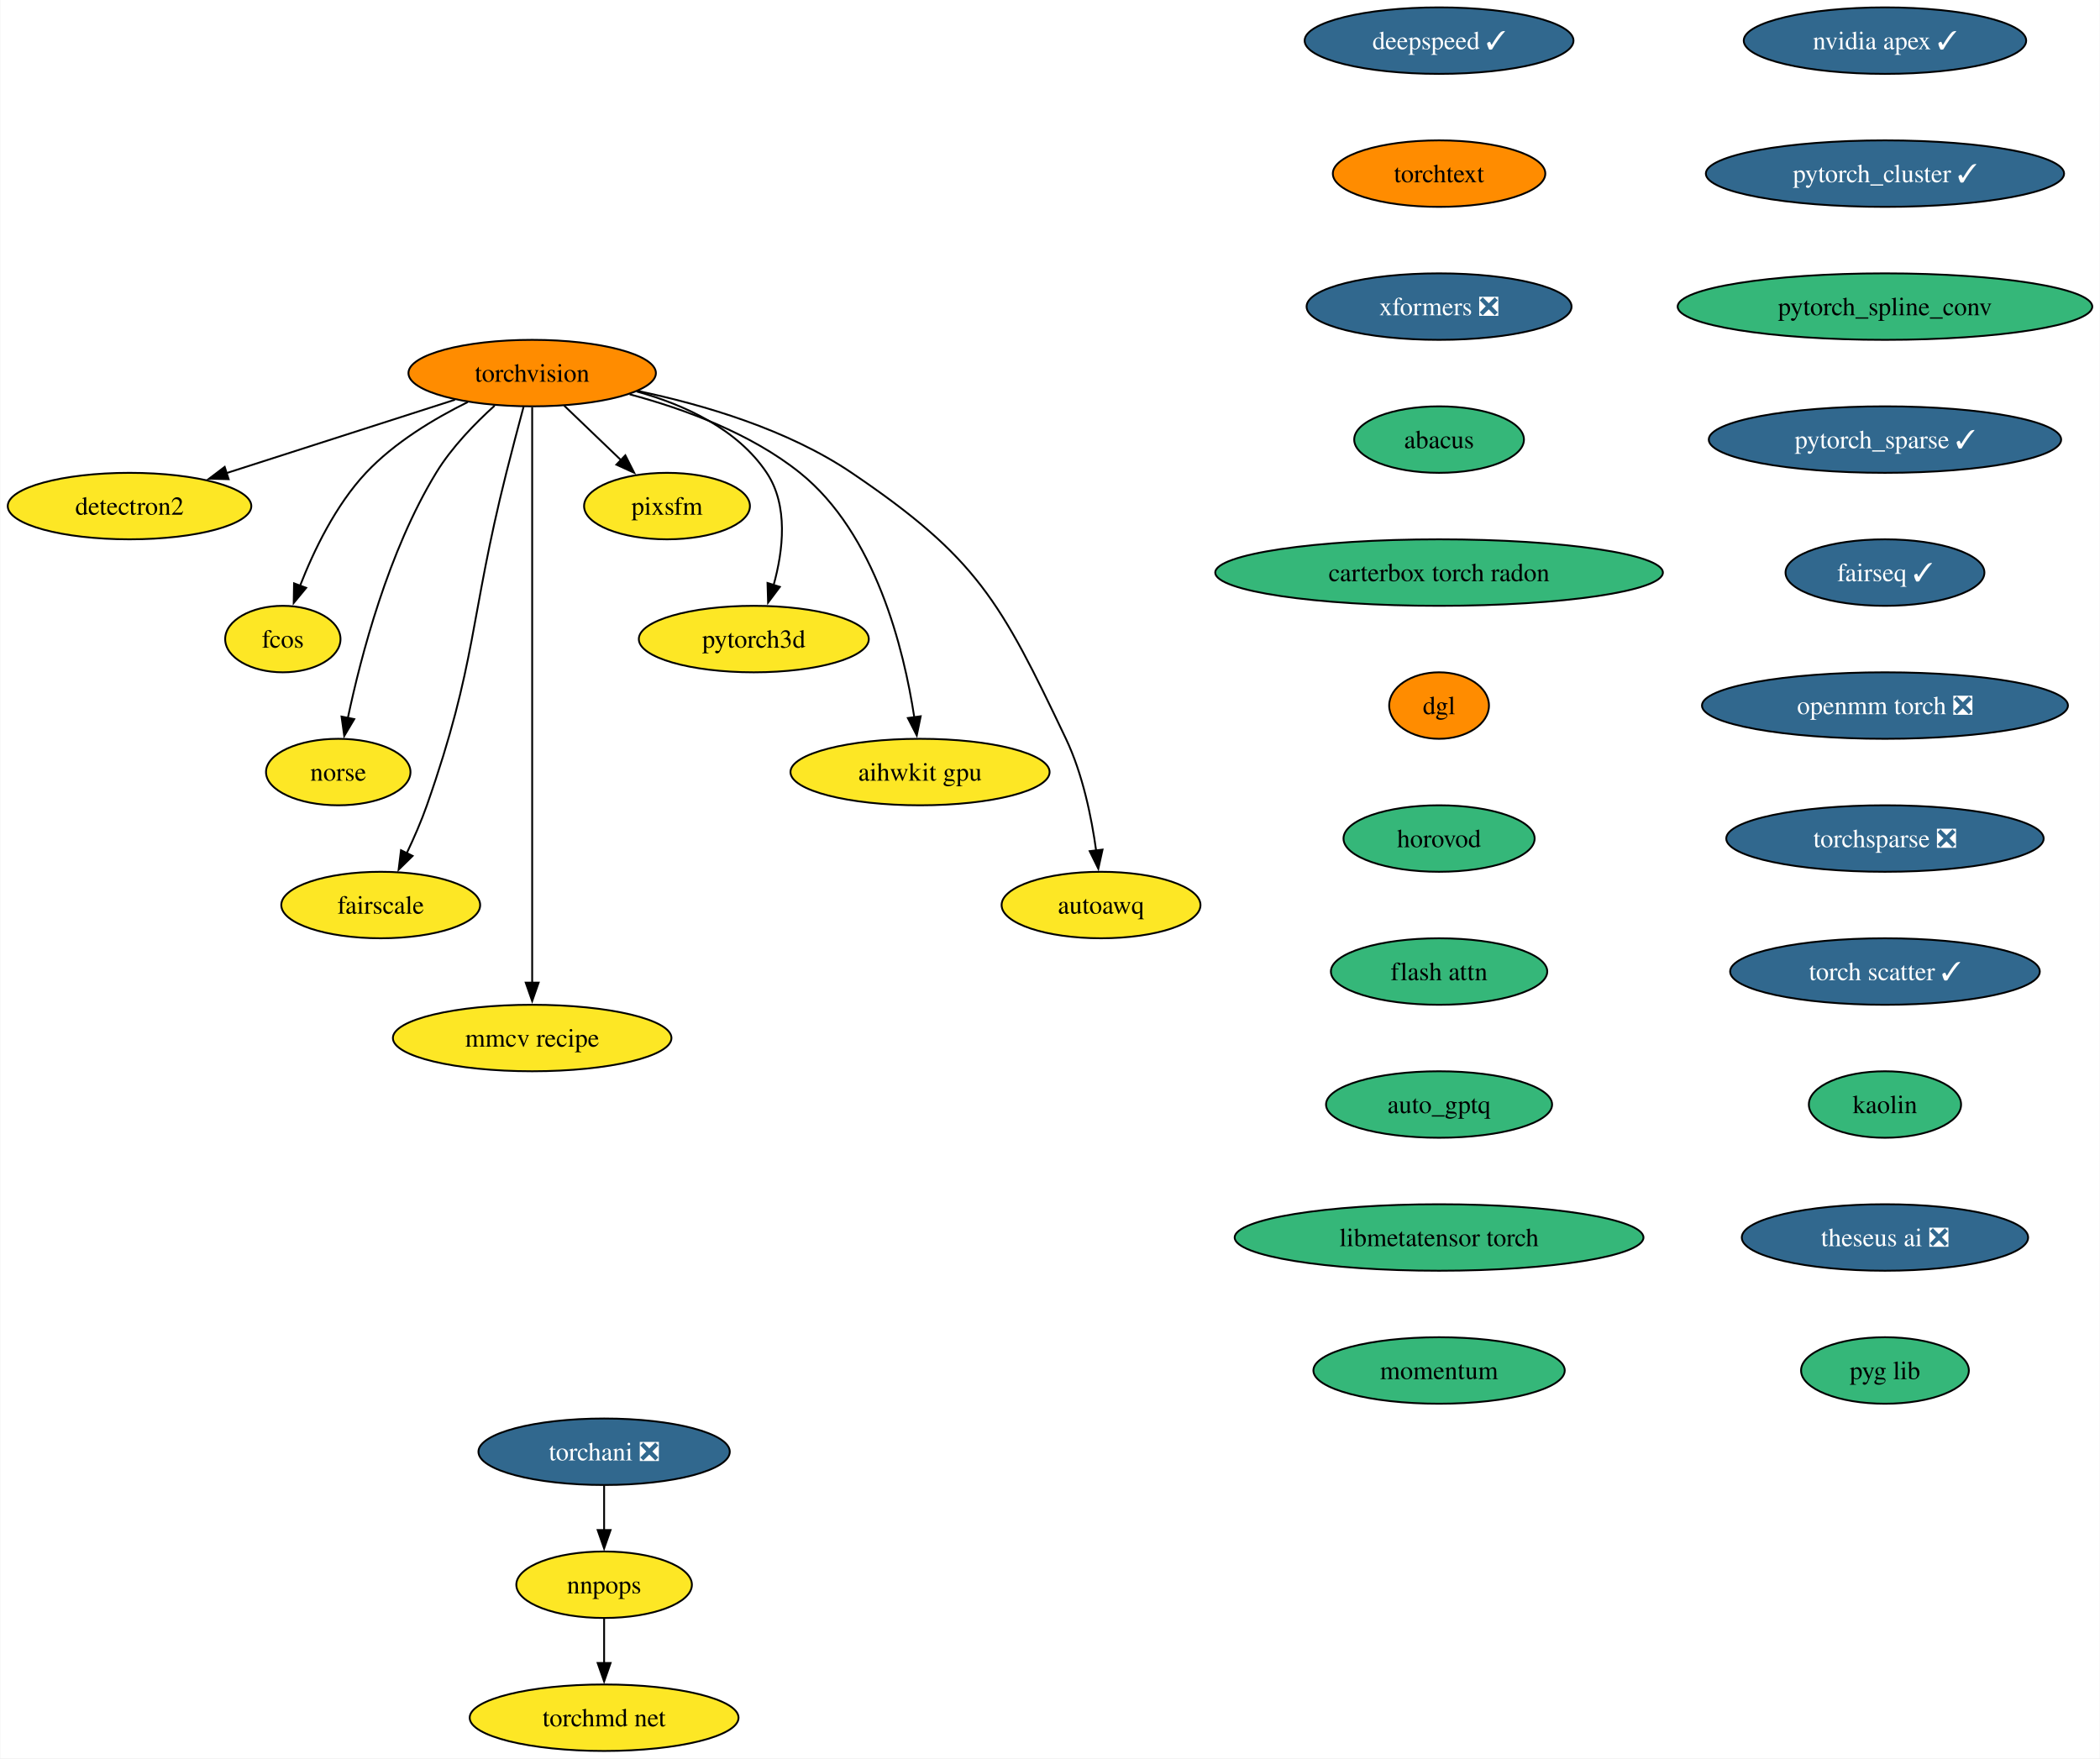
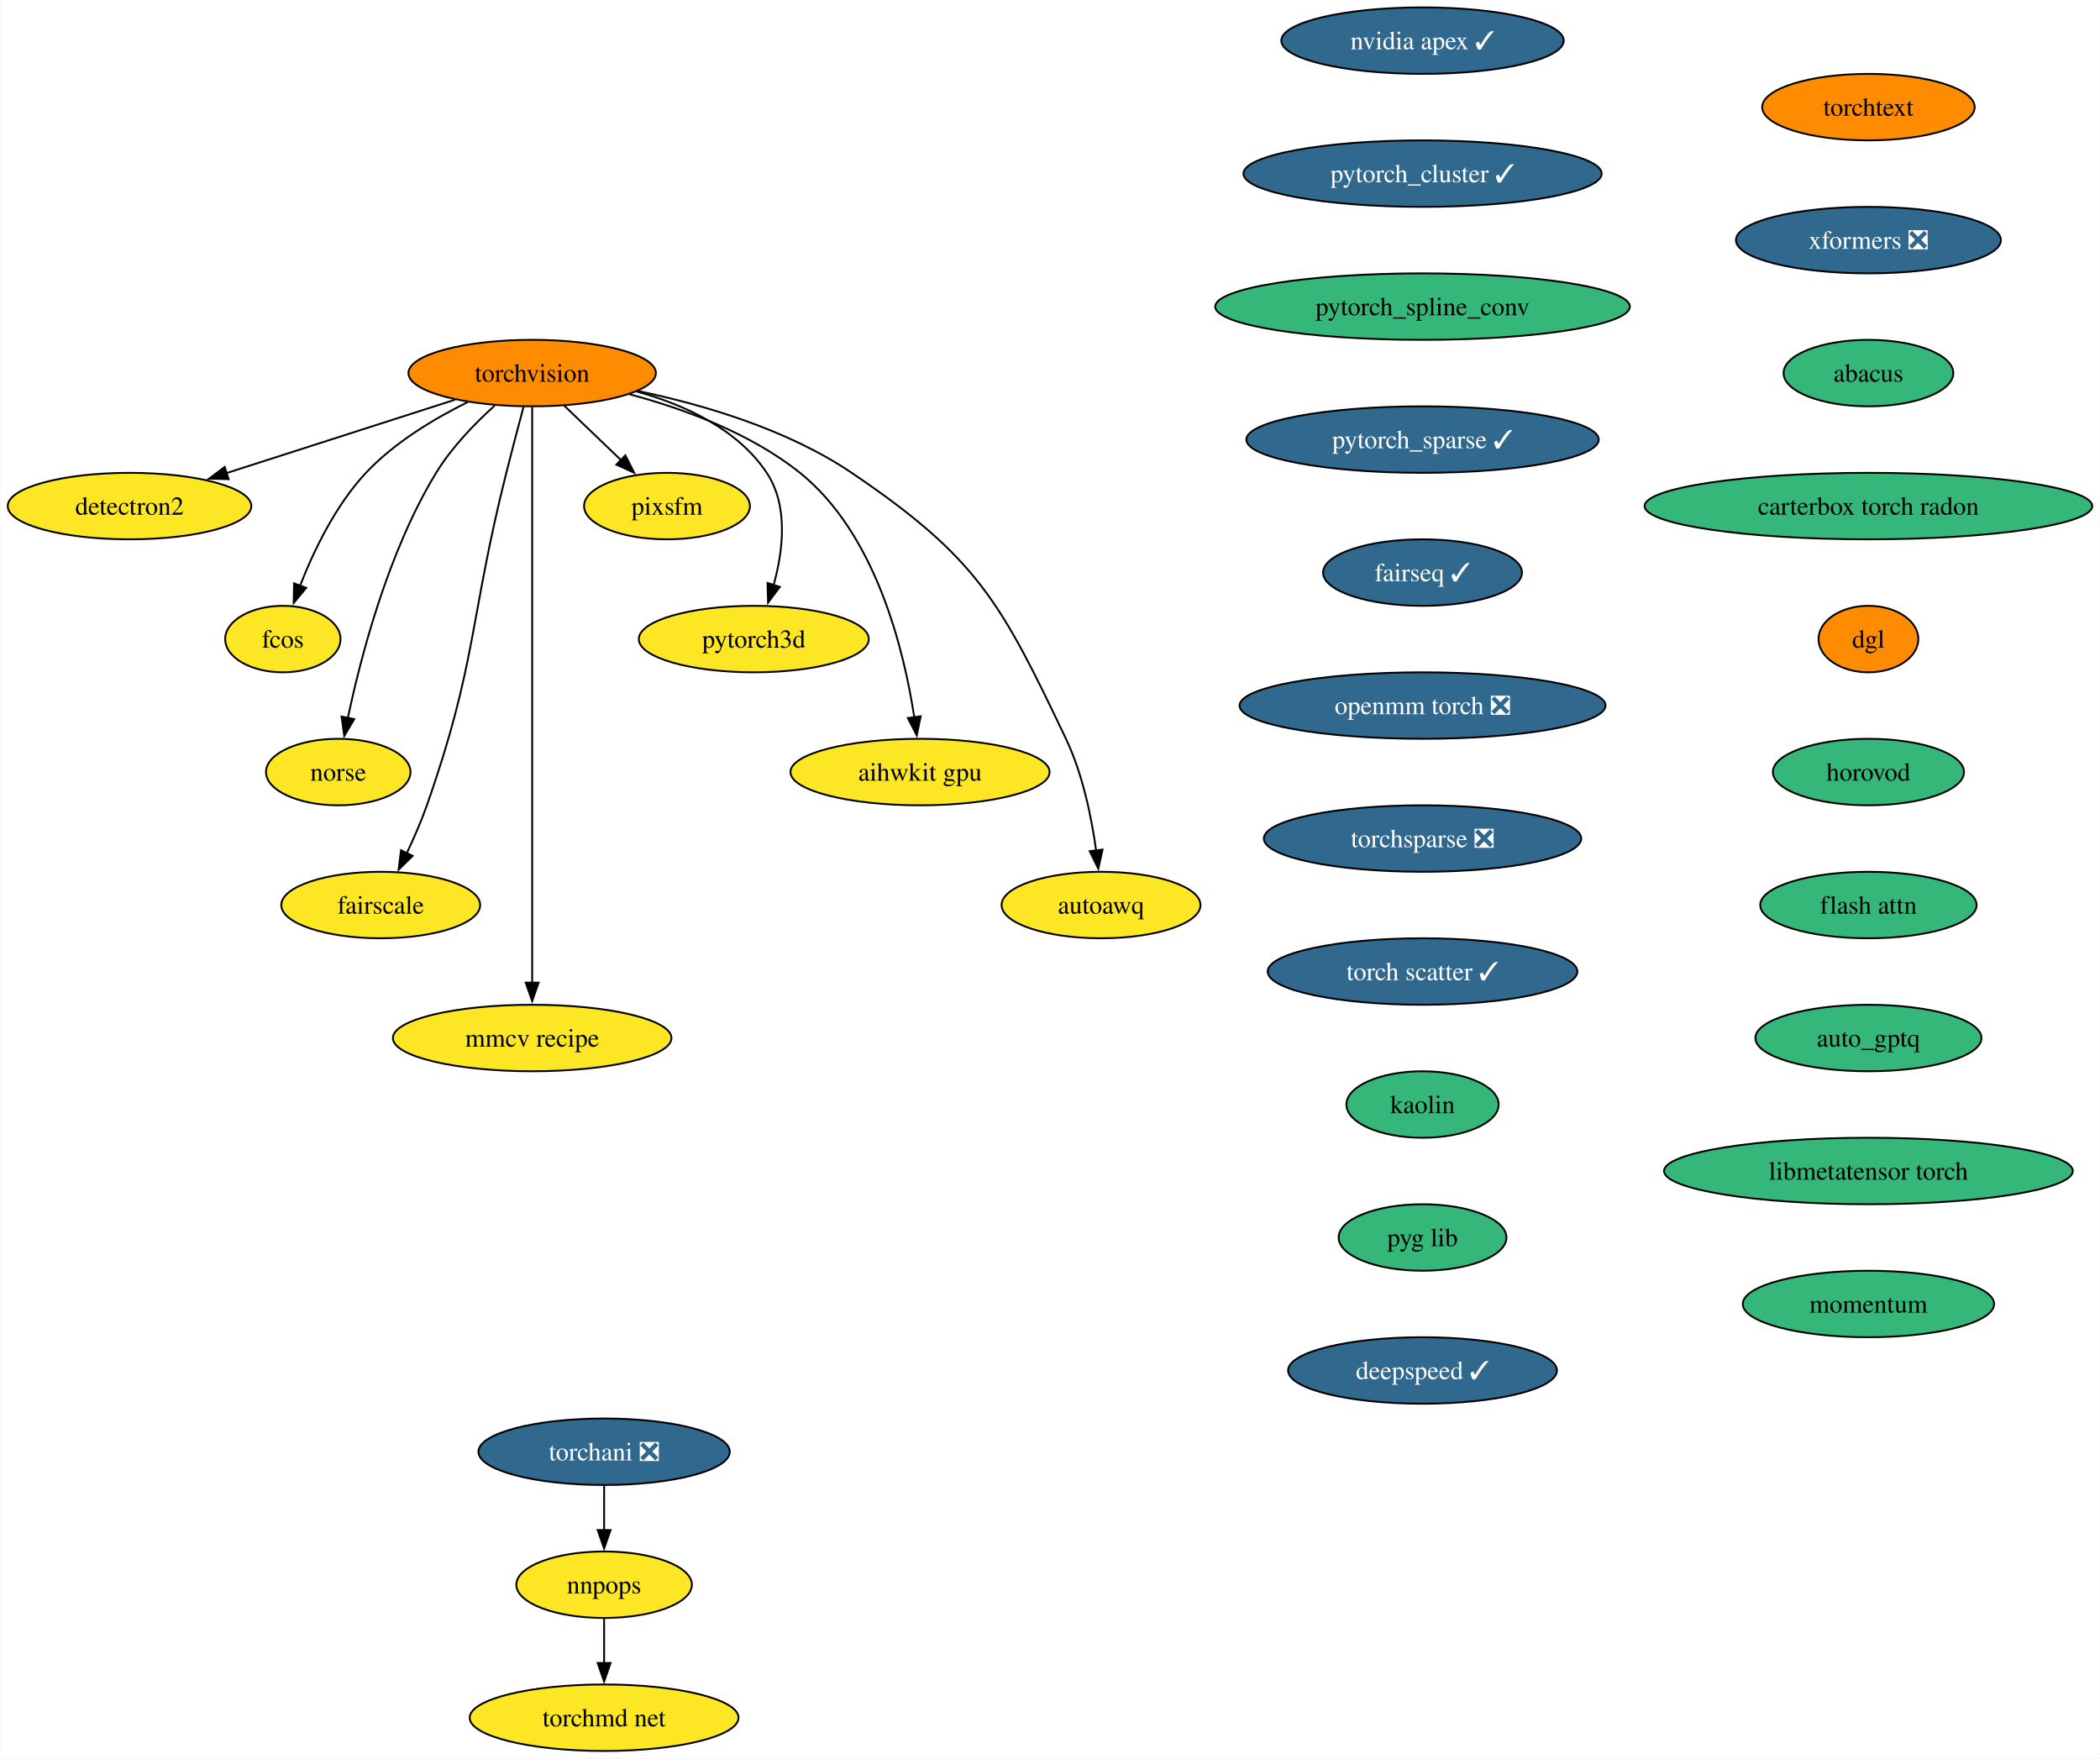
<svg xmlns="http://www.w3.org/2000/svg" xmlns:xlink="http://www.w3.org/1999/xlink" width="1137pt" height="952pt" viewBox="0.00 0.00 1136.61 952.00">
  <g id="graph0" class="graph" transform="scale(1 1) rotate(0) translate(4 948)">
    <polygon fill="white" stroke="none" points="-4,4 -4,-948 1132.61,-948 1132.61,4 -4,4" />
    <g id="node1" class="node">
      <g id="a_node1">
        <a xlink:href="https://github.com/conda-forge/torchvision-feedstock" xlink:title="torchvision">
          <ellipse fill="#ff8c00" stroke="black" cx="283.94" cy="-746" rx="66.99" ry="18" />
          <text text-anchor="middle" x="283.94" y="-741.33" font-family="Times,serif" font-size="14.00">torchvision</text>
        </a>
      </g>
    </g>
    <g id="node2" class="node">
      <g id="a_node2">
        <a xlink:href="https://github.com/conda-forge/detectron2-feedstock" xlink:title="detectron2">
          <ellipse fill="#fde725" stroke="black" cx="65.94" cy="-674" rx="65.94" ry="18" />
          <text text-anchor="middle" x="65.94" y="-669.33" font-family="Times,serif" font-size="14.00">detectron2</text>
        </a>
      </g>
    </g>
    <g id="edge1" class="edge">
      <path fill="none" stroke="black" d="M242.16,-731.59C206.94,-720.28 156.36,-704.03 118.41,-691.85" />
      <polygon fill="black" stroke="black" points="119.6,-688.56 109.01,-688.83 117.46,-695.22 119.6,-688.56" />
    </g>
    <g id="node3" class="node">
      <g id="a_node3">
        <a xlink:href="https://github.com/conda-forge/fcos-feedstock" xlink:title="fcos">
          <ellipse fill="#fde725" stroke="black" cx="148.94" cy="-602" rx="31.22" ry="18" />
          <text text-anchor="middle" x="148.94" y="-597.33" font-family="Times,serif" font-size="14.00">fcos</text>
        </a>
      </g>
    </g>
    <g id="edge2" class="edge">
      <path fill="none" stroke="black" d="M249.1,-730.34C230.92,-721.35 209.32,-708.4 193.94,-692 177.48,-674.45 165.63,-649.73 158.24,-630.8" />
      <polygon fill="black" stroke="black" points="161.57,-629.73 154.83,-621.56 155.01,-632.16 161.57,-629.73" />
    </g>
    <g id="node4" class="node">
      <g id="a_node4">
        <a xlink:href="https://github.com/conda-forge/norse-feedstock" xlink:title="norse">
          <ellipse fill="#fde725" stroke="black" cx="178.94" cy="-530" rx="39.11" ry="18" />
          <text text-anchor="middle" x="178.94" y="-525.33" font-family="Times,serif" font-size="14.00">norse</text>
        </a>
      </g>
    </g>
    <g id="edge3" class="edge">
      <path fill="none" stroke="black" d="M263.61,-728.38C252.91,-718.72 240.32,-705.76 231.94,-692 206.04,-649.47 191.22,-592.82 184.15,-559.3" />
      <polygon fill="black" stroke="black" points="187.6,-558.66 182.19,-549.55 180.73,-560.04 187.6,-558.66" />
    </g>
    <g id="node5" class="node">
      <g id="a_node5">
        <a xlink:href="https://github.com/conda-forge/fairscale-feedstock" xlink:title="fairscale">
          <ellipse fill="#fde725" stroke="black" cx="201.94" cy="-458" rx="53.84" ry="18" />
          <text text-anchor="middle" x="201.94" y="-453.32" font-family="Times,serif" font-size="14.00">fairscale</text>
        </a>
      </g>
    </g>
    <g id="edge4" class="edge">
      <path fill="none" stroke="black" d="M279.3,-727.84C276.52,-717.48 272.96,-704 269.94,-692 249.88,-612.23 254.18,-589.61 226.94,-512 223.89,-503.32 219.88,-494.17 215.97,-485.95" />
      <polygon fill="black" stroke="black" points="219.2,-484.59 211.63,-477.17 212.92,-487.68 219.2,-484.59" />
    </g>
    <g id="node6" class="node">
      <g id="a_node6">
        <a xlink:href="https://github.com/conda-forge/mmcv-recipe-feedstock" xlink:title="mmcv recipe">
          <ellipse fill="#fde725" stroke="black" cx="283.94" cy="-386" rx="75.41" ry="18" />
          <text text-anchor="middle" x="283.94" y="-381.32" font-family="Times,serif" font-size="14.00">mmcv recipe</text>
        </a>
      </g>
    </g>
    <g id="edge5" class="edge">
      <path fill="none" stroke="black" d="M283.94,-727.51C283.94,-700.71 283.94,-647.87 283.94,-603 283.94,-603 283.94,-603 283.94,-529 283.94,-489.74 283.94,-444.38 283.94,-415.69" />
      <polygon fill="black" stroke="black" points="287.44,-416 283.94,-406 280.44,-416 287.44,-416" />
    </g>
    <g id="node7" class="node">
      <g id="a_node7">
        <a xlink:href="https://github.com/conda-forge/pixsfm-feedstock" xlink:title="pixsfm">
          <ellipse fill="#fde725" stroke="black" cx="356.94" cy="-674" rx="44.9" ry="18" />
          <text text-anchor="middle" x="356.94" y="-669.33" font-family="Times,serif" font-size="14.00">pixsfm</text>
        </a>
      </g>
    </g>
    <g id="edge6" class="edge">
      <path fill="none" stroke="black" d="M301.24,-728.41C310.46,-719.57 321.97,-708.53 332.13,-698.79" />
      <polygon fill="black" stroke="black" points="334.38,-701.48 339.17,-692.04 329.53,-696.43 334.38,-701.48" />
    </g>
    <g id="node8" class="node">
      <g id="a_node8">
        <a xlink:href="https://github.com/conda-forge/pytorch3d-feedstock" xlink:title="pytorch3d">
          <ellipse fill="#fde725" stroke="black" cx="403.94" cy="-602" rx="62.26" ry="18" />
          <text text-anchor="middle" x="403.94" y="-597.33" font-family="Times,serif" font-size="14.00">pytorch3d</text>
        </a>
      </g>
    </g>
    <g id="edge7" class="edge">
      <path fill="none" stroke="black" d="M340.58,-736.04C366.62,-728.78 395.18,-715.66 410.94,-692 422.75,-674.27 419.86,-649.92 414.65,-631.17" />
      <polygon fill="black" stroke="black" points="418.03,-630.25 411.67,-621.77 411.36,-632.36 418.03,-630.25" />
    </g>
    <g id="node9" class="node">
      <g id="a_node9">
        <a xlink:href="https://github.com/conda-forge/aihwkit-gpu-feedstock" xlink:title="aihwkit gpu">
          <ellipse fill="#fde725" stroke="black" cx="493.94" cy="-530" rx="70.15" ry="18" />
          <text text-anchor="middle" x="493.94" y="-525.33" font-family="Times,serif" font-size="14.00">aihwkit gpu</text>
        </a>
      </g>
    </g>
    <g id="edge8" class="edge">
      <path fill="none" stroke="black" d="M336.72,-734.51C366.22,-726.62 402.29,-713.39 428.94,-692 469.91,-659.11 485.22,-596.38 490.82,-559.68" />
      <polygon fill="black" stroke="black" points="494.29,-560.2 492.17,-549.81 487.35,-559.25 494.29,-560.2" />
    </g>
    <g id="node10" class="node">
      <g id="a_node10">
        <a xlink:href="https://github.com/conda-forge/autoawq-feedstock" xlink:title="autoawq">
          <ellipse fill="#fde725" stroke="black" cx="591.94" cy="-458" rx="53.84" ry="18" />
          <text text-anchor="middle" x="591.94" y="-453.32" font-family="Times,serif" font-size="14.00">autoawq</text>
        </a>
      </g>
    </g>
    <g id="edge9" class="edge">
      <path fill="none" stroke="black" d="M341.01,-736.35C376.66,-728.91 422.21,-715.5 456.94,-692 525,-645.94 537.62,-622.21 572.94,-548 582.03,-528.9 586.81,-505.43 589.3,-487.39" />
      <polygon fill="black" stroke="black" points="592.75,-488.01 590.47,-477.66 585.8,-487.17 592.75,-488.01" />
    </g>
    <g id="node11" class="node">
      <g id="a_node11">
        <a xlink:href="https://github.com/conda-forge/nvidia-apex-feedstock/pull/50" xlink:title="nvidia apex ✓">
-           <ellipse fill="#31688e" stroke="black" cx="1016.38" cy="-926" rx="76.46" ry="18" />
-           <text text-anchor="middle" x="1016.38" y="-921.33" font-family="Times,serif" font-size="14.00" fill="white">nvidia apex ✓</text>
+           <ellipse fill="#31688e" stroke="black" cx="766.01" cy="-926" rx="76.46" ry="18" />
+           <text text-anchor="middle" x="766.01" y="-921.33" font-family="Times,serif" font-size="14.00" fill="white">nvidia apex ✓</text>
        </a>
      </g>
    </g>
    <g id="node12" class="node">
      <g id="a_node12">
        <a xlink:href="https://github.com/conda-forge/pytorch_cluster-feedstock/pull/57" xlink:title="pytorch_cluster ✓">
-           <ellipse fill="#31688e" stroke="black" cx="1016.38" cy="-854" rx="96.98" ry="18" />
-           <text text-anchor="middle" x="1016.38" y="-849.33" font-family="Times,serif" font-size="14.00" fill="white">pytorch_cluster ✓</text>
+           <ellipse fill="#31688e" stroke="black" cx="766.01" cy="-854" rx="96.98" ry="18" />
+           <text text-anchor="middle" x="766.01" y="-849.33" font-family="Times,serif" font-size="14.00" fill="white">pytorch_cluster ✓</text>
        </a>
      </g>
    </g>
    <g id="node13" class="node">
      <g id="a_node13">
        <a xlink:href="https://github.com/conda-forge/pytorch_spline_conv-feedstock" xlink:title="pytorch_spline_conv">
-           <ellipse fill="#35b779" stroke="black" cx="1016.38" cy="-782" rx="112.24" ry="18" />
-           <text text-anchor="middle" x="1016.38" y="-777.33" font-family="Times,serif" font-size="14.00">pytorch_spline_conv</text>
+           <ellipse fill="#35b779" stroke="black" cx="766.01" cy="-782" rx="112.24" ry="18" />
+           <text text-anchor="middle" x="766.01" y="-777.33" font-family="Times,serif" font-size="14.00">pytorch_spline_conv</text>
        </a>
      </g>
    </g>
    <g id="node14" class="node">
      <g id="a_node14">
        <a xlink:href="https://github.com/conda-forge/pytorch_sparse-feedstock/pull/67" xlink:title="pytorch_sparse ✓">
-           <ellipse fill="#31688e" stroke="black" cx="1016.38" cy="-710" rx="95.4" ry="18" />
-           <text text-anchor="middle" x="1016.38" y="-705.33" font-family="Times,serif" font-size="14.00" fill="white">pytorch_sparse ✓</text>
+           <ellipse fill="#31688e" stroke="black" cx="766.01" cy="-710" rx="95.4" ry="18" />
+           <text text-anchor="middle" x="766.01" y="-705.33" font-family="Times,serif" font-size="14.00" fill="white">pytorch_sparse ✓</text>
        </a>
      </g>
    </g>
    <g id="node15" class="node">
      <g id="a_node15">
        <a xlink:href="https://github.com/conda-forge/fairseq-feedstock/pull/39" xlink:title="fairseq ✓">
-           <ellipse fill="#31688e" stroke="black" cx="1016.38" cy="-638" rx="53.84" ry="18" />
-           <text text-anchor="middle" x="1016.38" y="-633.33" font-family="Times,serif" font-size="14.00" fill="white">fairseq ✓</text>
+           <ellipse fill="#31688e" stroke="black" cx="766.01" cy="-638" rx="53.84" ry="18" />
+           <text text-anchor="middle" x="766.01" y="-633.33" font-family="Times,serif" font-size="14.00" fill="white">fairseq ✓</text>
        </a>
      </g>
    </g>
    <g id="node16" class="node">
      <g id="a_node16">
        <a xlink:href="https://github.com/conda-forge/openmm-torch-feedstock/pull/53" xlink:title="openmm torch ❎">
-           <ellipse fill="#31688e" stroke="black" cx="1016.38" cy="-566" rx="99.08" ry="18" />
-           <text text-anchor="middle" x="1016.38" y="-561.33" font-family="Times,serif" font-size="14.00" fill="white">openmm torch ❎</text>
+           <ellipse fill="#31688e" stroke="black" cx="766.01" cy="-566" rx="99.08" ry="18" />
+           <text text-anchor="middle" x="766.01" y="-561.33" font-family="Times,serif" font-size="14.00" fill="white">openmm torch ❎</text>
        </a>
      </g>
    </g>
    <g id="node20" class="node">
      <g id="a_node20">
        <a xlink:href="https://github.com/conda-forge/torchsparse-feedstock/pull/36" xlink:title="torchsparse ❎">
-           <ellipse fill="#31688e" stroke="black" cx="1016.38" cy="-494" rx="85.93" ry="18" />
-           <text text-anchor="middle" x="1016.38" y="-489.32" font-family="Times,serif" font-size="14.00" fill="white">torchsparse ❎</text>
+           <ellipse fill="#31688e" stroke="black" cx="766.01" cy="-494" rx="85.93" ry="18" />
+           <text text-anchor="middle" x="766.01" y="-489.32" font-family="Times,serif" font-size="14.00" fill="white">torchsparse ❎</text>
        </a>
      </g>
    </g>
    <g id="node17" class="node">
      <g id="a_node17">
        <a xlink:href="https://github.com/conda-forge/torchani-feedstock/pull/39" xlink:title="torchani ❎">
          <ellipse fill="#31688e" stroke="black" cx="322.89" cy="-162" rx="68.04" ry="18" />
          <text text-anchor="middle" x="322.89" y="-157.32" font-family="Times,serif" font-size="14.00" fill="white">torchani ❎</text>
        </a>
      </g>
    </g>
    <g id="node18" class="node">
      <g id="a_node18">
        <a xlink:href="https://github.com/conda-forge/nnpops-feedstock" xlink:title="nnpops">
          <ellipse fill="#fde725" stroke="black" cx="322.89" cy="-90" rx="47.53" ry="18" />
          <text text-anchor="middle" x="322.89" y="-85.33" font-family="Times,serif" font-size="14.00">nnpops</text>
        </a>
      </g>
    </g>
    <g id="edge15" class="edge">
      <path fill="none" stroke="black" d="M322.89,-143.7C322.89,-136.41 322.89,-127.73 322.89,-119.54" />
      <polygon fill="black" stroke="black" points="326.39,-119.62 322.89,-109.62 319.39,-119.62 326.39,-119.62" />
    </g>
    <g id="node19" class="node">
      <g id="a_node19">
        <a xlink:href="https://github.com/conda-forge/torchmd-net-feedstock" xlink:title="torchmd net">
          <ellipse fill="#fde725" stroke="black" cx="322.89" cy="-18" rx="72.78" ry="18" />
          <text text-anchor="middle" x="322.89" y="-13.32" font-family="Times,serif" font-size="14.00">torchmd net</text>
        </a>
      </g>
    </g>
    <g id="edge16" class="edge">
      <path fill="none" stroke="black" d="M322.89,-71.7C322.89,-64.41 322.89,-55.73 322.89,-47.54" />
      <polygon fill="black" stroke="black" points="326.39,-47.62 322.89,-37.62 319.39,-47.62 326.39,-47.62" />
    </g>
    <g id="node21" class="node">
      <g id="a_node21">
        <a xlink:href="https://github.com/conda-forge/torch-scatter-feedstock/pull/31" xlink:title="torch scatter ✓">
-           <ellipse fill="#31688e" stroke="black" cx="1016.38" cy="-422" rx="83.83" ry="18" />
-           <text text-anchor="middle" x="1016.38" y="-417.32" font-family="Times,serif" font-size="14.00" fill="white">torch scatter ✓</text>
+           <ellipse fill="#31688e" stroke="black" cx="766.01" cy="-422" rx="83.83" ry="18" />
+           <text text-anchor="middle" x="766.01" y="-417.32" font-family="Times,serif" font-size="14.00" fill="white">torch scatter ✓</text>
        </a>
      </g>
    </g>
    <g id="node22" class="node">
      <g id="a_node22">
        <a xlink:href="https://github.com/conda-forge/kaolin-feedstock" xlink:title="kaolin">
-           <ellipse fill="#35b779" stroke="black" cx="1016.38" cy="-350" rx="41.21" ry="18" />
-           <text text-anchor="middle" x="1016.38" y="-345.32" font-family="Times,serif" font-size="14.00">kaolin</text>
+           <ellipse fill="#35b779" stroke="black" cx="766.01" cy="-350" rx="41.21" ry="18" />
+           <text text-anchor="middle" x="766.01" y="-345.32" font-family="Times,serif" font-size="14.00">kaolin</text>
        </a>
      </g>
    </g>
    <g id="node23" class="node">
      <g id="a_node23">
-         <a xlink:href="https://github.com/conda-forge/theseus-ai-feedstock/pull/19" xlink:title="theseus ai ❎">
-           <ellipse fill="#31688e" stroke="black" cx="1016.38" cy="-278" rx="77.52" ry="18" />
-           <text text-anchor="middle" x="1016.38" y="-273.32" font-family="Times,serif" font-size="14.00" fill="white">theseus ai ❎</text>
+         <a xlink:href="https://github.com/conda-forge/pyg-lib-feedstock" xlink:title="pyg lib">
+           <ellipse fill="#35b779" stroke="black" cx="766.01" cy="-278" rx="45.42" ry="18" />
+           <text text-anchor="middle" x="766.01" y="-273.32" font-family="Times,serif" font-size="14.00">pyg lib</text>
        </a>
      </g>
    </g>
    <g id="node24" class="node">
      <g id="a_node24">
-         <a xlink:href="https://github.com/conda-forge/pyg-lib-feedstock" xlink:title="pyg lib">
-           <ellipse fill="#35b779" stroke="black" cx="1016.38" cy="-206" rx="45.42" ry="18" />
-           <text text-anchor="middle" x="1016.38" y="-201.32" font-family="Times,serif" font-size="14.00">pyg lib</text>
+         <a xlink:href="https://github.com/conda-forge/deepspeed-feedstock/pull/66" xlink:title="deepspeed ✓">
+           <ellipse fill="#31688e" stroke="black" cx="766.01" cy="-206" rx="72.78" ry="18" />
+           <text text-anchor="middle" x="766.01" y="-201.32" font-family="Times,serif" font-size="14.00" fill="white">deepspeed ✓</text>
        </a>
      </g>
    </g>
    <g id="node25" class="node">
      <g id="a_node25">
-         <a xlink:href="https://github.com/conda-forge/deepspeed-feedstock/pull/66" xlink:title="deepspeed ✓">
-           <ellipse fill="#31688e" stroke="black" cx="774.96" cy="-926" rx="72.78" ry="18" />
-           <text text-anchor="middle" x="774.96" y="-921.33" font-family="Times,serif" font-size="14.00" fill="white">deepspeed ✓</text>
+         <a xlink:href="https://github.com/conda-forge/torchtext-feedstock" xlink:title="torchtext">
+           <ellipse fill="#ff8c00" stroke="black" cx="1007.43" cy="-890" rx="57.52" ry="18" />
+           <text text-anchor="middle" x="1007.43" y="-885.33" font-family="Times,serif" font-size="14.00">torchtext</text>
        </a>
      </g>
    </g>
    <g id="node26" class="node">
      <g id="a_node26">
-         <a xlink:href="https://github.com/conda-forge/torchtext-feedstock" xlink:title="torchtext">
-           <ellipse fill="#ff8c00" stroke="black" cx="774.96" cy="-854" rx="57.52" ry="18" />
-           <text text-anchor="middle" x="774.96" y="-849.33" font-family="Times,serif" font-size="14.00">torchtext</text>
+         <a xlink:href="https://github.com/conda-forge/xformers-feedstock/pull/32" xlink:title="xformers ❎">
+           <ellipse fill="#31688e" stroke="black" cx="1007.43" cy="-818" rx="71.73" ry="18" />
+           <text text-anchor="middle" x="1007.43" y="-813.33" font-family="Times,serif" font-size="14.00" fill="white">xformers ❎</text>
        </a>
      </g>
    </g>
    <g id="node27" class="node">
      <g id="a_node27">
-         <a xlink:href="https://github.com/conda-forge/xformers-feedstock/pull/32" xlink:title="xformers ❎">
-           <ellipse fill="#31688e" stroke="black" cx="774.96" cy="-782" rx="71.73" ry="18" />
-           <text text-anchor="middle" x="774.96" y="-777.33" font-family="Times,serif" font-size="14.00" fill="white">xformers ❎</text>
+         <a xlink:href="https://github.com/conda-forge/abacus-feedstock" xlink:title="abacus">
+           <ellipse fill="#35b779" stroke="black" cx="1007.43" cy="-746" rx="45.95" ry="18" />
+           <text text-anchor="middle" x="1007.43" y="-741.33" font-family="Times,serif" font-size="14.00">abacus</text>
        </a>
      </g>
    </g>
    <g id="node28" class="node">
      <g id="a_node28">
-         <a xlink:href="https://github.com/conda-forge/abacus-feedstock" xlink:title="abacus">
-           <ellipse fill="#35b779" stroke="black" cx="774.96" cy="-710" rx="45.95" ry="18" />
-           <text text-anchor="middle" x="774.96" y="-705.33" font-family="Times,serif" font-size="14.00">abacus</text>
+         <a xlink:href="https://github.com/conda-forge/carterbox-torch-radon-feedstock" xlink:title="carterbox torch radon">
+           <ellipse fill="#35b779" stroke="black" cx="1007.43" cy="-674" rx="121.18" ry="18" />
+           <text text-anchor="middle" x="1007.43" y="-669.33" font-family="Times,serif" font-size="14.00">carterbox torch radon</text>
        </a>
      </g>
    </g>
    <g id="node29" class="node">
      <g id="a_node29">
-         <a xlink:href="https://github.com/conda-forge/carterbox-torch-radon-feedstock" xlink:title="carterbox torch radon">
-           <ellipse fill="#35b779" stroke="black" cx="774.96" cy="-638" rx="121.18" ry="18" />
-           <text text-anchor="middle" x="774.96" y="-633.33" font-family="Times,serif" font-size="14.00">carterbox torch radon</text>
+         <a xlink:href="https://github.com/conda-forge/dgl-feedstock" xlink:title="dgl">
+           <ellipse fill="#ff8c00" stroke="black" cx="1007.43" cy="-602" rx="27.01" ry="18" />
+           <text text-anchor="middle" x="1007.43" y="-597.33" font-family="Times,serif" font-size="14.00">dgl</text>
        </a>
      </g>
    </g>
    <g id="node30" class="node">
      <g id="a_node30">
-         <a xlink:href="https://github.com/conda-forge/dgl-feedstock" xlink:title="dgl">
-           <ellipse fill="#ff8c00" stroke="black" cx="774.96" cy="-566" rx="27.01" ry="18" />
-           <text text-anchor="middle" x="774.96" y="-561.33" font-family="Times,serif" font-size="14.00">dgl</text>
+         <a xlink:href="https://github.com/conda-forge/horovod-feedstock" xlink:title="horovod">
+           <ellipse fill="#35b779" stroke="black" cx="1007.43" cy="-530" rx="51.74" ry="18" />
+           <text text-anchor="middle" x="1007.43" y="-525.33" font-family="Times,serif" font-size="14.00">horovod</text>
        </a>
      </g>
    </g>
    <g id="node31" class="node">
      <g id="a_node31">
-         <a xlink:href="https://github.com/conda-forge/horovod-feedstock" xlink:title="horovod">
-           <ellipse fill="#35b779" stroke="black" cx="774.96" cy="-494" rx="51.74" ry="18" />
-           <text text-anchor="middle" x="774.96" y="-489.32" font-family="Times,serif" font-size="14.00">horovod</text>
+         <a xlink:href="https://github.com/conda-forge/flash-attn-feedstock" xlink:title="flash attn">
+           <ellipse fill="#35b779" stroke="black" cx="1007.43" cy="-458" rx="58.57" ry="18" />
+           <text text-anchor="middle" x="1007.43" y="-453.32" font-family="Times,serif" font-size="14.00">flash attn</text>
        </a>
      </g>
    </g>
    <g id="node32" class="node">
      <g id="a_node32">
-         <a xlink:href="https://github.com/conda-forge/flash-attn-feedstock" xlink:title="flash attn">
-           <ellipse fill="#35b779" stroke="black" cx="774.96" cy="-422" rx="58.57" ry="18" />
-           <text text-anchor="middle" x="774.96" y="-417.32" font-family="Times,serif" font-size="14.00">flash attn</text>
+         <a xlink:href="https://github.com/conda-forge/auto_gptq-feedstock" xlink:title="auto_gptq">
+           <ellipse fill="#35b779" stroke="black" cx="1007.43" cy="-386" rx="61.2" ry="18" />
+           <text text-anchor="middle" x="1007.43" y="-381.32" font-family="Times,serif" font-size="14.00">auto_gptq</text>
        </a>
      </g>
    </g>
    <g id="node33" class="node">
      <g id="a_node33">
-         <a xlink:href="https://github.com/conda-forge/auto_gptq-feedstock" xlink:title="auto_gptq">
-           <ellipse fill="#35b779" stroke="black" cx="774.96" cy="-350" rx="61.2" ry="18" />
-           <text text-anchor="middle" x="774.96" y="-345.32" font-family="Times,serif" font-size="14.00">auto_gptq</text>
+         <a xlink:href="https://github.com/conda-forge/libmetatensor-torch-feedstock" xlink:title="libmetatensor torch">
+           <ellipse fill="#35b779" stroke="black" cx="1007.43" cy="-314" rx="110.66" ry="18" />
+           <text text-anchor="middle" x="1007.43" y="-309.32" font-family="Times,serif" font-size="14.00">libmetatensor torch</text>
        </a>
      </g>
    </g>
    <g id="node34" class="node">
      <g id="a_node34">
-         <a xlink:href="https://github.com/conda-forge/libmetatensor-torch-feedstock" xlink:title="libmetatensor torch">
-           <ellipse fill="#35b779" stroke="black" cx="774.96" cy="-278" rx="110.66" ry="18" />
-           <text text-anchor="middle" x="774.96" y="-273.32" font-family="Times,serif" font-size="14.00">libmetatensor torch</text>
-         </a>
-       </g>
-     </g>
-     <g id="node35" class="node">
-       <g id="a_node35">
        <a xlink:href="https://github.com/conda-forge/momentum-feedstock" xlink:title="momentum">
-           <ellipse fill="#35b779" stroke="black" cx="774.96" cy="-206" rx="68.04" ry="18" />
-           <text text-anchor="middle" x="774.96" y="-201.32" font-family="Times,serif" font-size="14.00">momentum</text>
+           <ellipse fill="#35b779" stroke="black" cx="1007.43" cy="-242" rx="68.04" ry="18" />
+           <text text-anchor="middle" x="1007.43" y="-237.32" font-family="Times,serif" font-size="14.00">momentum</text>
        </a>
      </g>
    </g>
  </g>
</svg>
